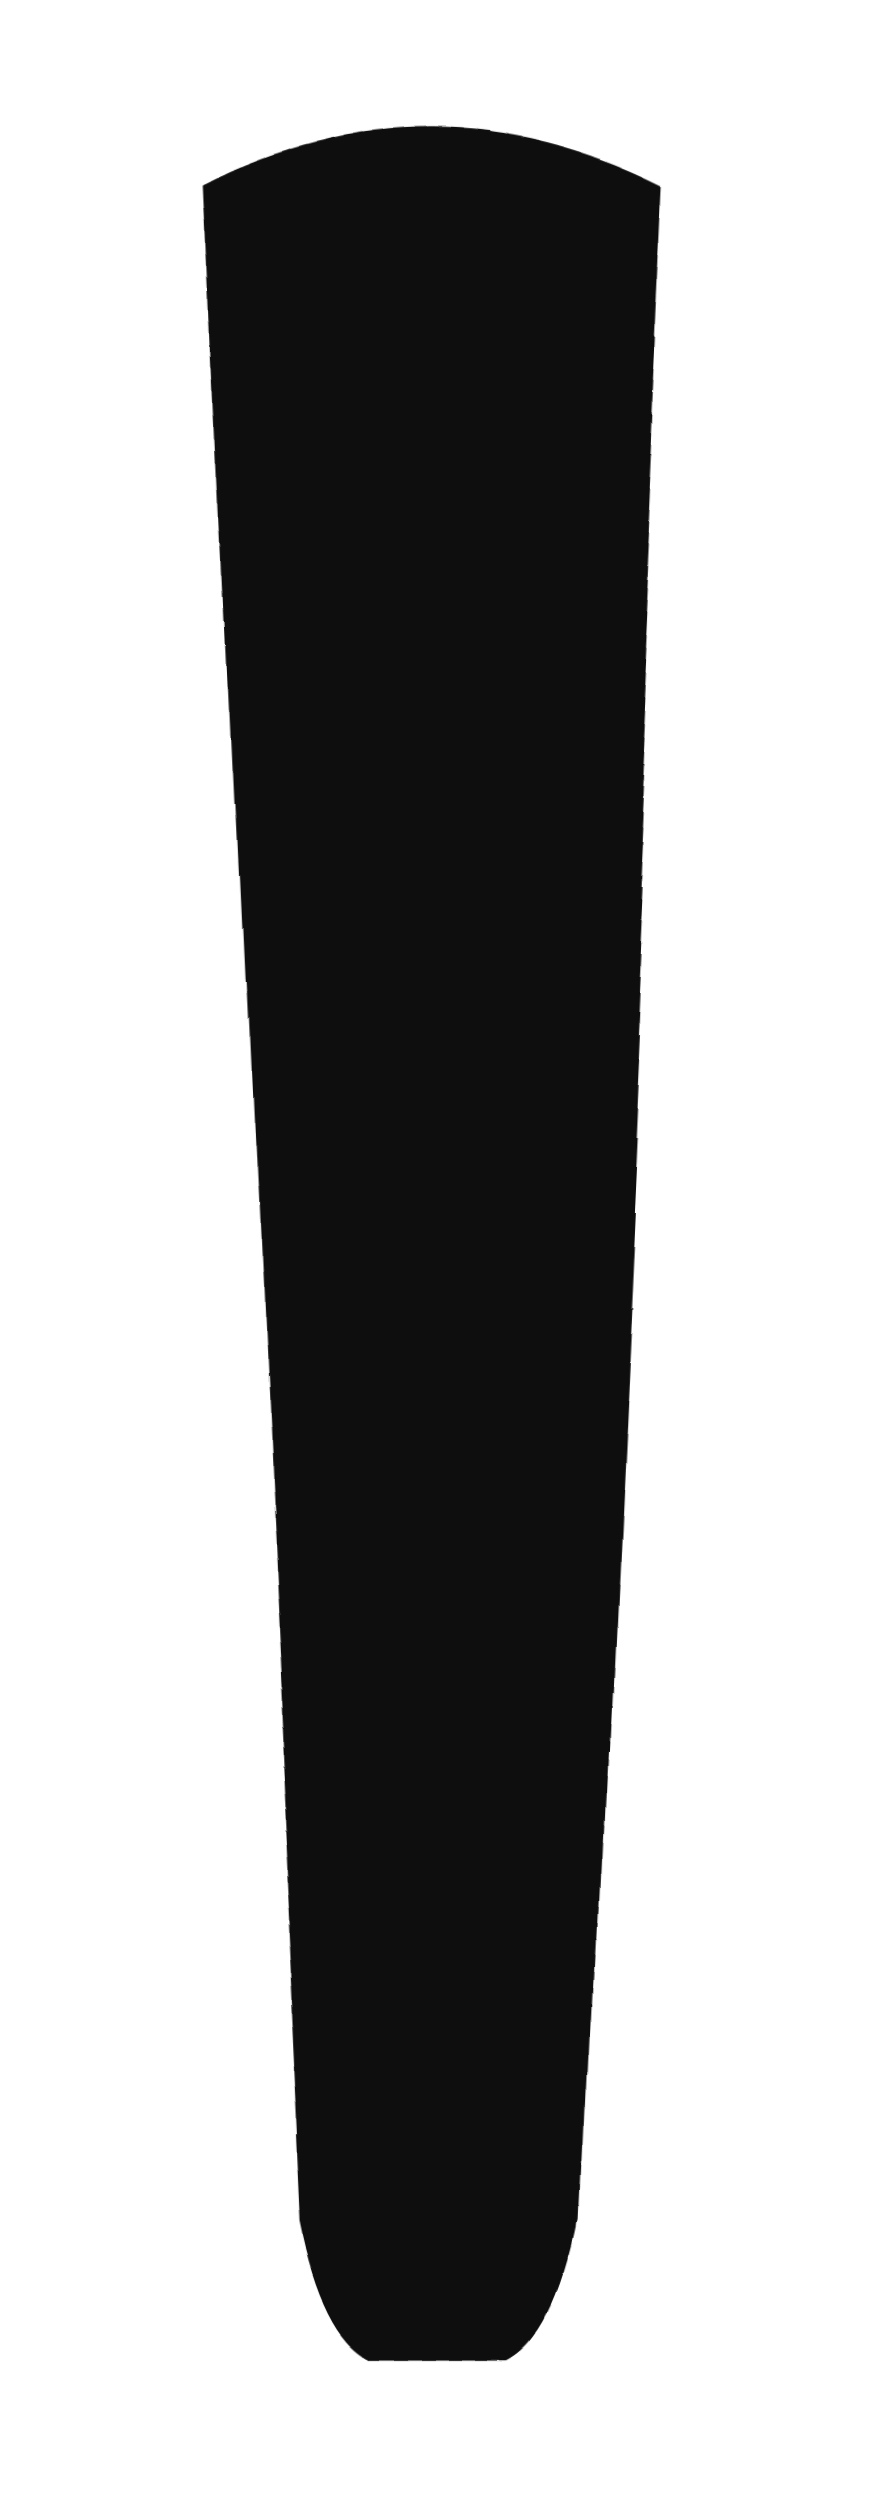
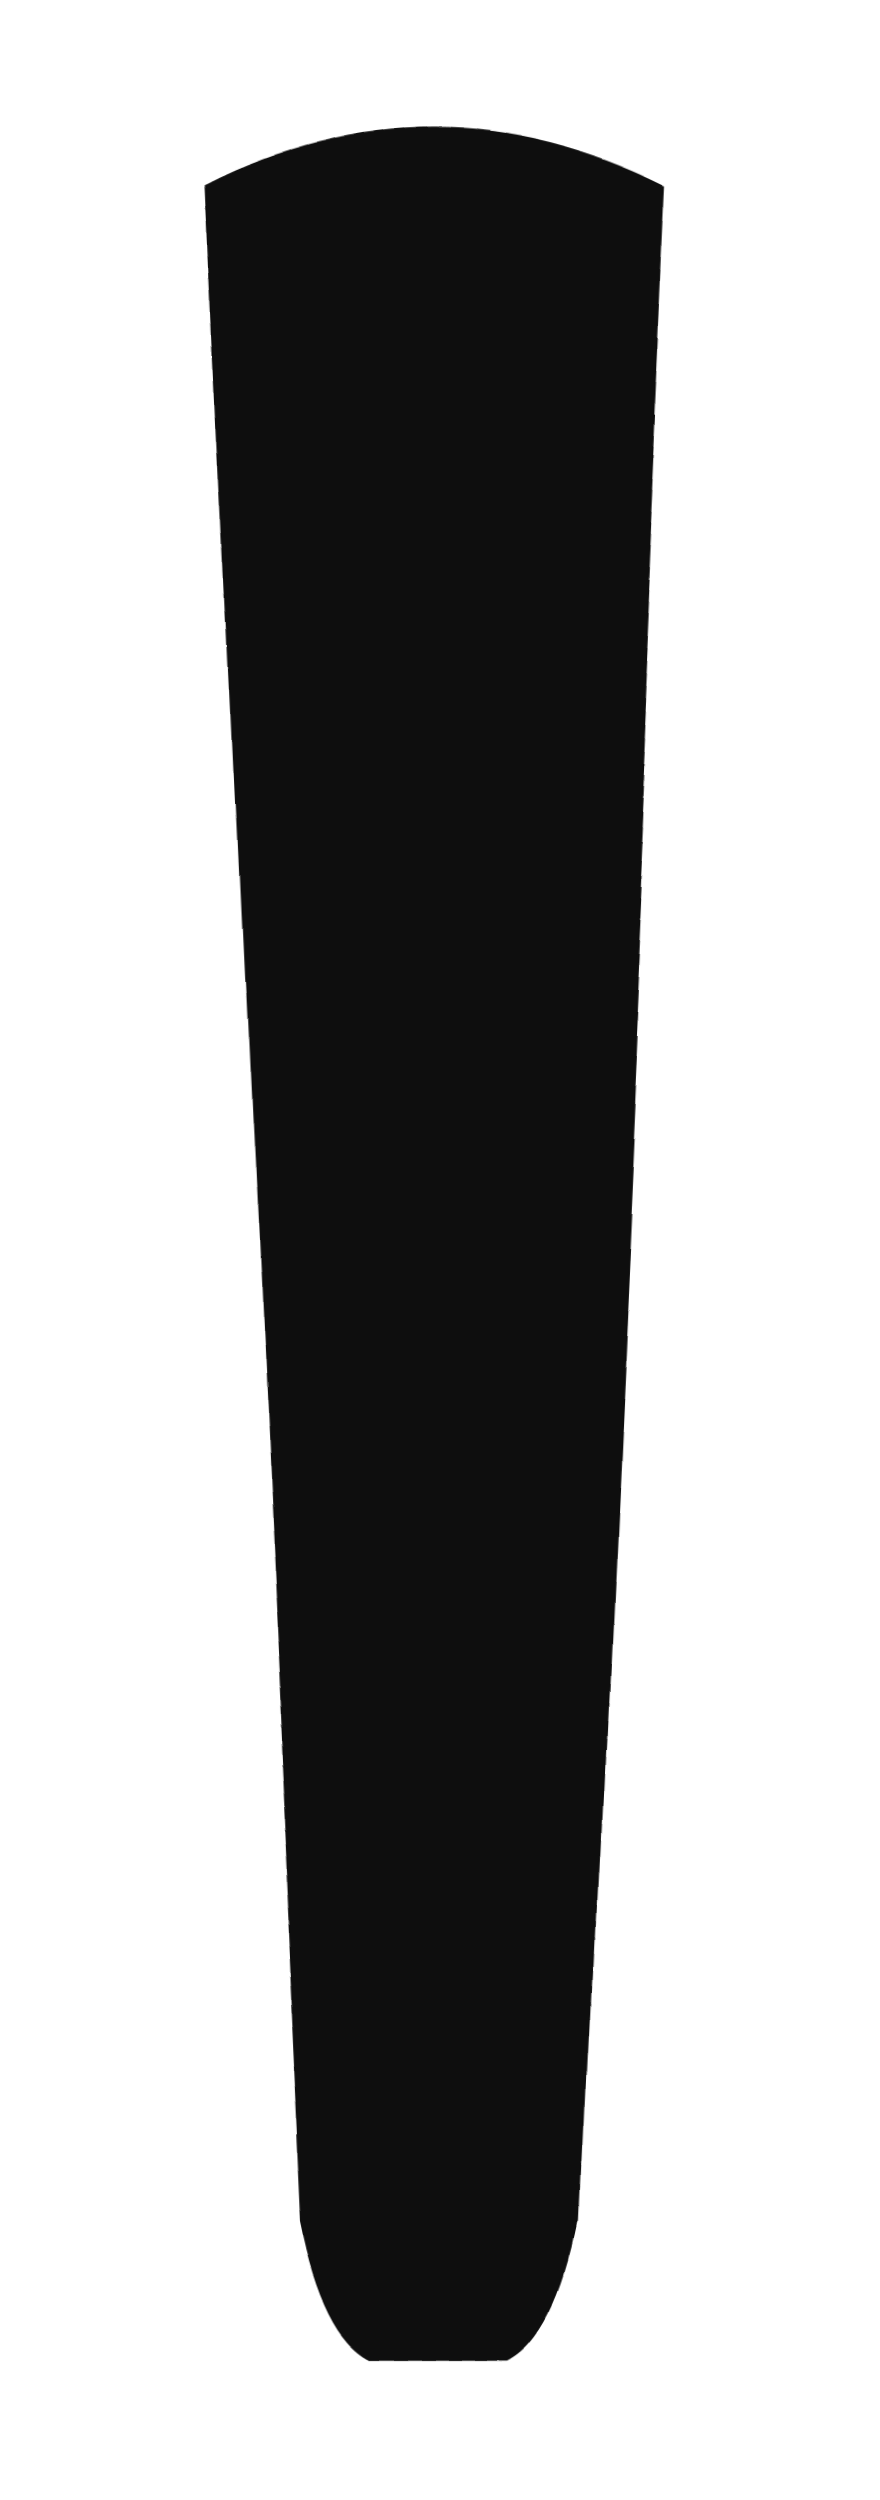
<svg xmlns="http://www.w3.org/2000/svg" viewBox="0 0 38 108" width="38" height="108">
  <defs>
    <filter id="ink" x="-25%" y="-25%" width="150%" height="150%">
      <feTurbulence type="fractalNoise" baseFrequency="0.014" numOctaves="1" seed="7" result="n" />
-       <feDisplacementMap in="SourceGraphic" in2="n" scale="3.5" xChannelSelector="R" yChannelSelector="G" />
+       <feDisplacementMap in="SourceGraphic" in2="n" scale="2.4" xChannelSelector="R" yChannelSelector="G" />
    </filter>
  </defs>
  <g filter="url(#ink)">
    <path d="M9 8 Q19 3 29 8 L25 96 Q24 101 22 102 L16 102 Q14 101 13 96 Z" fill="#0e0e0e" />
  </g>
</svg>
